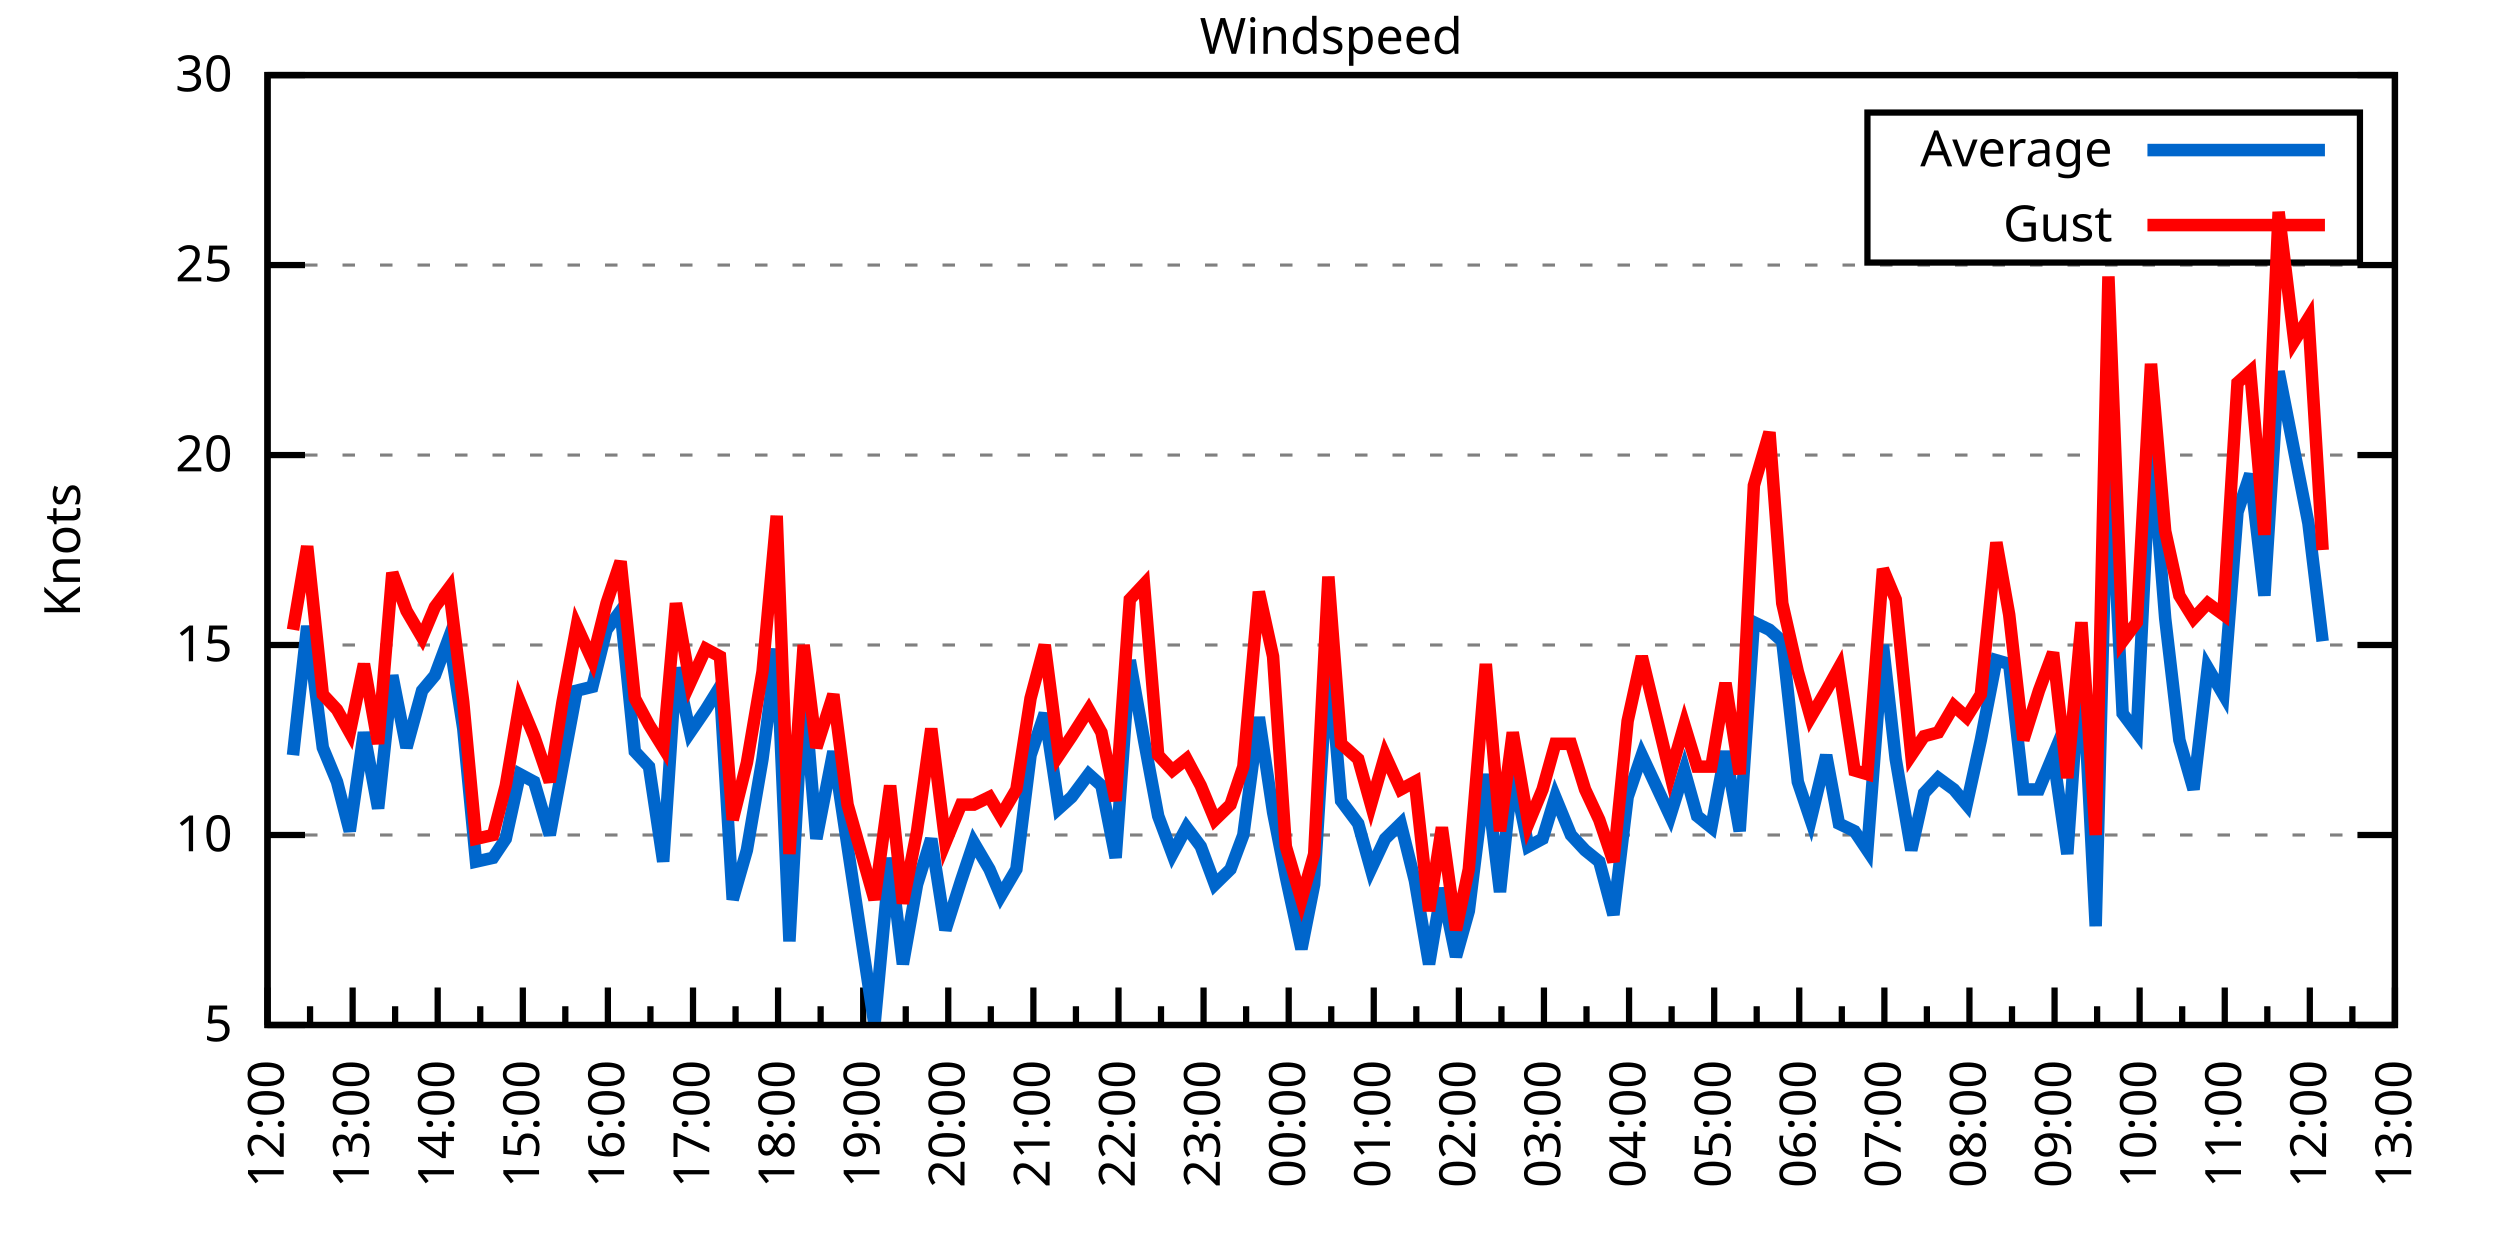
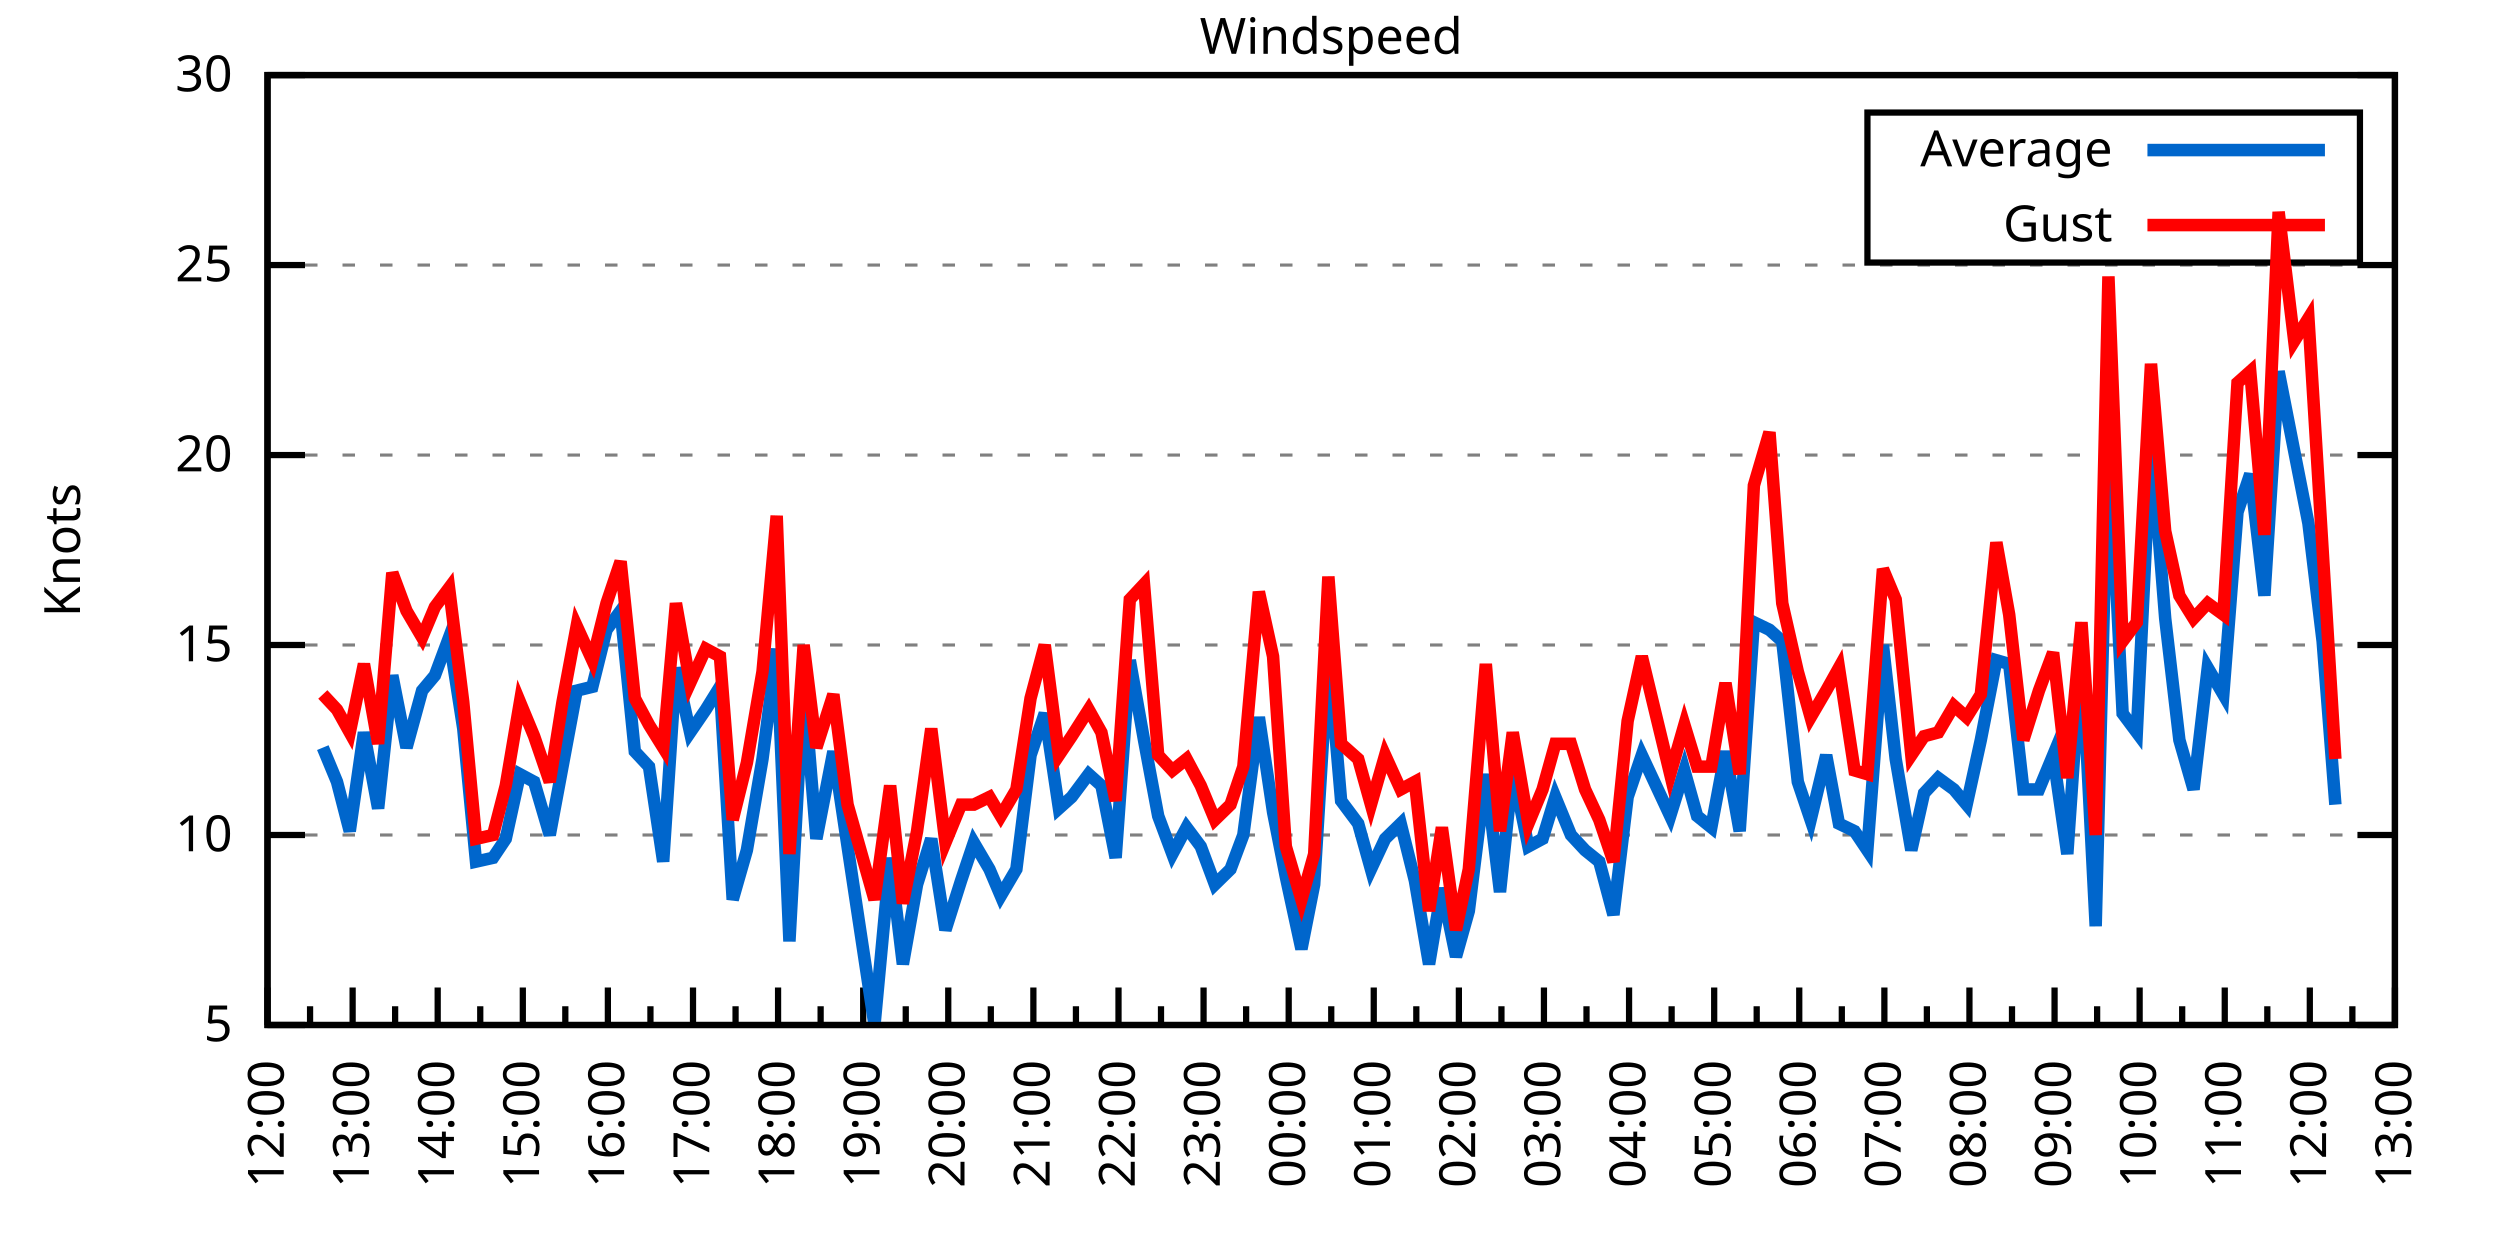
<svg xmlns="http://www.w3.org/2000/svg" xmlns:xlink="http://www.w3.org/1999/xlink" width="400" height="200" viewBox="0 0 400 200">
  <g id="gnuplot_canvas">
    <rect x="0" y="0" width="400" height="200" fill="none" />
    <defs>
      <circle id="gpDot" r="0.5" stroke-width="0.5" stroke="currentColor" />
      <path id="gpPt0" stroke-width="0.333" stroke="currentColor" d="M-1,0 h2 M0,-1 v2" />
      <path id="gpPt1" stroke-width="0.333" stroke="currentColor" d="M-1,-1 L1,1 M1,-1 L-1,1" />
      <path id="gpPt2" stroke-width="0.333" stroke="currentColor" d="M-1,0 L1,0 M0,-1 L0,1 M-1,-1 L1,1 M-1,1 L1,-1" />
      <rect id="gpPt3" stroke-width="0.333" stroke="currentColor" x="-1" y="-1" width="2" height="2" />
      <rect id="gpPt4" stroke-width="0.333" stroke="currentColor" fill="currentColor" x="-1" y="-1" width="2" height="2" />
      <circle id="gpPt5" stroke-width="0.333" stroke="currentColor" cx="0" cy="0" r="1" />
      <use xlink:href="#gpPt5" id="gpPt6" fill="currentColor" stroke="none" />
      <path id="gpPt7" stroke-width="0.333" stroke="currentColor" d="M0,-1.33 L-1.33,0.67 L1.33,0.67 z" />
      <use xlink:href="#gpPt7" id="gpPt8" fill="currentColor" stroke="none" />
      <use xlink:href="#gpPt7" id="gpPt9" stroke="currentColor" transform="rotate(180)" />
      <use xlink:href="#gpPt9" id="gpPt10" fill="currentColor" stroke="none" />
      <use xlink:href="#gpPt3" id="gpPt11" stroke="currentColor" transform="rotate(45)" />
      <use xlink:href="#gpPt11" id="gpPt12" fill="currentColor" stroke="none" />
      <path id="gpPt13" stroke-width="0.333" stroke="currentColor" d="M0,1.330 L1.265,0.411 L0.782,-1.067 L-0.782,-1.076 L-1.265,0.411 z" />
      <use xlink:href="#gpPt13" id="gpPt14" fill="currentColor" stroke="none" />
      <filter id="textbox" filterUnits="objectBoundingBox" x="0" y="0" height="1" width="1">
        <feFlood flood-color="white" flood-opacity="1" result="bgnd" />
        <feComposite in="SourceGraphic" in2="bgnd" operator="atop" />
      </filter>
      <filter id="greybox" filterUnits="objectBoundingBox" x="0" y="0" height="1" width="1">
        <feFlood flood-color="lightgrey" flood-opacity="1" result="grey" />
        <feComposite in="SourceGraphic" in2="grey" operator="atop" />
      </filter>
    </defs>
    <g fill="none" color="white" stroke="currentColor" stroke-width="1.00" stroke-linecap="butt" stroke-linejoin="miter">
</g>
    <g fill="none" color="black" stroke="currentColor" stroke-width="1.00" stroke-linecap="butt" stroke-linejoin="miter">
      <g stroke="none" shape-rendering="crispEdges">
        <polygon fill="rgb(255, 255, 255)" points="42.80,164.00 383.18,164.00 383.18,12.02 42.80,12.02 " />
      </g>
    </g>
    <g fill="none" color="black" stroke="currentColor" stroke-width="1.00" stroke-linecap="butt" stroke-linejoin="miter">
</g>
    <g fill="none" color="black" stroke="black" stroke-width="0.50" stroke-linecap="butt" stroke-linejoin="miter">
</g>
    <g fill="none" color="gray" stroke="currentColor" stroke-width="0.50" stroke-linecap="butt" stroke-linejoin="miter">
      <path stroke="gray" stroke-dasharray="2,4" class="gridline" d="M42.80,164.00 L383.19,164.00  " />
    </g>
    <g fill="none" color="gray" stroke="gray" stroke-width="1.00" stroke-linecap="butt" stroke-linejoin="miter">
</g>
    <g fill="none" color="black" stroke="currentColor" stroke-width="1.00" stroke-linecap="butt" stroke-linejoin="miter">
      <path stroke="black" d="M42.80,164.00 L48.80,164.00 M383.19,164.00 L377.19,164.00  " />
      <g transform="translate(37.20,166.60)" stroke="none" fill="black" font-family="Sans" font-size="8.00" text-anchor="end">
        <text>
          <tspan font-family="Sans"> 5</tspan>
        </text>
      </g>
    </g>
    <g fill="none" color="black" stroke="currentColor" stroke-width="1.00" stroke-linecap="butt" stroke-linejoin="miter">
</g>
    <g fill="none" color="black" stroke="black" stroke-width="0.50" stroke-linecap="butt" stroke-linejoin="miter">
</g>
    <g fill="none" color="gray" stroke="currentColor" stroke-width="0.50" stroke-linecap="butt" stroke-linejoin="miter">
      <path stroke="gray" stroke-dasharray="2,4" class="gridline" d="M42.80,133.60 L383.19,133.60  " />
    </g>
    <g fill="none" color="gray" stroke="gray" stroke-width="1.00" stroke-linecap="butt" stroke-linejoin="miter">
</g>
    <g fill="none" color="black" stroke="currentColor" stroke-width="1.00" stroke-linecap="butt" stroke-linejoin="miter">
      <path stroke="black" d="M42.80,133.60 L48.80,133.60 M383.19,133.60 L377.19,133.60  " />
      <g transform="translate(37.20,136.20)" stroke="none" fill="black" font-family="Sans" font-size="8.00" text-anchor="end">
        <text>
          <tspan font-family="Sans"> 10</tspan>
        </text>
      </g>
    </g>
    <g fill="none" color="black" stroke="currentColor" stroke-width="1.00" stroke-linecap="butt" stroke-linejoin="miter">
</g>
    <g fill="none" color="black" stroke="black" stroke-width="0.50" stroke-linecap="butt" stroke-linejoin="miter">
</g>
    <g fill="none" color="gray" stroke="currentColor" stroke-width="0.50" stroke-linecap="butt" stroke-linejoin="miter">
      <path stroke="gray" stroke-dasharray="2,4" class="gridline" d="M42.80,103.20 L383.19,103.20  " />
    </g>
    <g fill="none" color="gray" stroke="gray" stroke-width="1.00" stroke-linecap="butt" stroke-linejoin="miter">
</g>
    <g fill="none" color="black" stroke="currentColor" stroke-width="1.00" stroke-linecap="butt" stroke-linejoin="miter">
      <path stroke="black" d="M42.80,103.20 L48.80,103.20 M383.19,103.20 L377.19,103.20  " />
      <g transform="translate(37.20,105.80)" stroke="none" fill="black" font-family="Sans" font-size="8.00" text-anchor="end">
        <text>
          <tspan font-family="Sans"> 15</tspan>
        </text>
      </g>
    </g>
    <g fill="none" color="black" stroke="currentColor" stroke-width="1.00" stroke-linecap="butt" stroke-linejoin="miter">
</g>
    <g fill="none" color="black" stroke="black" stroke-width="0.50" stroke-linecap="butt" stroke-linejoin="miter">
</g>
    <g fill="none" color="gray" stroke="currentColor" stroke-width="0.50" stroke-linecap="butt" stroke-linejoin="miter">
      <path stroke="gray" stroke-dasharray="2,4" class="gridline" d="M42.80,72.81 L383.19,72.81  " />
    </g>
    <g fill="none" color="gray" stroke="gray" stroke-width="1.00" stroke-linecap="butt" stroke-linejoin="miter">
</g>
    <g fill="none" color="black" stroke="currentColor" stroke-width="1.00" stroke-linecap="butt" stroke-linejoin="miter">
      <path stroke="black" d="M42.80,72.81 L48.80,72.81 M383.19,72.81 L377.19,72.81  " />
      <g transform="translate(37.20,75.41)" stroke="none" fill="black" font-family="Sans" font-size="8.00" text-anchor="end">
        <text>
          <tspan font-family="Sans"> 20</tspan>
        </text>
      </g>
    </g>
    <g fill="none" color="black" stroke="currentColor" stroke-width="1.00" stroke-linecap="butt" stroke-linejoin="miter">
</g>
    <g fill="none" color="black" stroke="black" stroke-width="0.50" stroke-linecap="butt" stroke-linejoin="miter">
</g>
    <g fill="none" color="gray" stroke="currentColor" stroke-width="0.50" stroke-linecap="butt" stroke-linejoin="miter">
      <path stroke="gray" stroke-dasharray="2,4" class="gridline" d="M42.80,42.41 L383.19,42.41  " />
    </g>
    <g fill="none" color="gray" stroke="gray" stroke-width="1.00" stroke-linecap="butt" stroke-linejoin="miter">
</g>
    <g fill="none" color="black" stroke="currentColor" stroke-width="1.00" stroke-linecap="butt" stroke-linejoin="miter">
      <path stroke="black" d="M42.80,42.41 L48.80,42.41 M383.19,42.41 L377.19,42.41  " />
      <g transform="translate(37.20,45.01)" stroke="none" fill="black" font-family="Sans" font-size="8.00" text-anchor="end">
        <text>
          <tspan font-family="Sans"> 25</tspan>
        </text>
      </g>
    </g>
    <g fill="none" color="black" stroke="currentColor" stroke-width="1.00" stroke-linecap="butt" stroke-linejoin="miter">
</g>
    <g fill="none" color="black" stroke="black" stroke-width="0.50" stroke-linecap="butt" stroke-linejoin="miter">
</g>
    <g fill="none" color="gray" stroke="currentColor" stroke-width="0.50" stroke-linecap="butt" stroke-linejoin="miter">
      <path stroke="gray" stroke-dasharray="2,4" class="gridline" d="M42.80,12.01 L383.19,12.01  " />
    </g>
    <g fill="none" color="gray" stroke="gray" stroke-width="1.00" stroke-linecap="butt" stroke-linejoin="miter">
</g>
    <g fill="none" color="black" stroke="currentColor" stroke-width="1.00" stroke-linecap="butt" stroke-linejoin="miter">
      <path stroke="black" d="M42.80,12.01 L48.80,12.01 M383.19,12.01 L377.19,12.01  " />
      <g transform="translate(37.20,14.61)" stroke="none" fill="black" font-family="Sans" font-size="8.00" text-anchor="end">
        <text>
          <tspan font-family="Sans"> 30</tspan>
        </text>
      </g>
    </g>
    <g fill="none" color="black" stroke="currentColor" stroke-width="1.00" stroke-linecap="butt" stroke-linejoin="miter">
      <path stroke="black" d="M42.80,164.00 L42.80,158.00  " />
      <g transform="translate(45.40,169.60) rotate(270)" stroke="none" fill="black" font-family="Sans" font-size="8.00" text-anchor="end">
        <text>
          <tspan font-family="Sans">12:00</tspan>
        </text>
      </g>
    </g>
    <g fill="none" color="black" stroke="currentColor" stroke-width="1.00" stroke-linecap="butt" stroke-linejoin="miter">
      <path stroke="black" d="M49.61,164.00 L49.61,161.00 M56.42,164.00 L56.42,158.00  " />
      <g transform="translate(59.02,169.60) rotate(270)" stroke="none" fill="black" font-family="Sans" font-size="8.00" text-anchor="end">
        <text>
          <tspan font-family="Sans">13:00</tspan>
        </text>
      </g>
    </g>
    <g fill="none" color="black" stroke="currentColor" stroke-width="1.00" stroke-linecap="butt" stroke-linejoin="miter">
      <path stroke="black" d="M63.22,164.00 L63.22,161.00 M70.03,164.00 L70.03,158.00  " />
      <g transform="translate(72.63,169.60) rotate(270)" stroke="none" fill="black" font-family="Sans" font-size="8.00" text-anchor="end">
        <text>
          <tspan font-family="Sans">14:00</tspan>
        </text>
      </g>
    </g>
    <g fill="none" color="black" stroke="currentColor" stroke-width="1.00" stroke-linecap="butt" stroke-linejoin="miter">
      <path stroke="black" d="M76.84,164.00 L76.84,161.00 M83.65,164.00 L83.65,158.00  " />
      <g transform="translate(86.25,169.60) rotate(270)" stroke="none" fill="black" font-family="Sans" font-size="8.00" text-anchor="end">
        <text>
          <tspan font-family="Sans">15:00</tspan>
        </text>
      </g>
    </g>
    <g fill="none" color="black" stroke="currentColor" stroke-width="1.00" stroke-linecap="butt" stroke-linejoin="miter">
      <path stroke="black" d="M90.45,164.00 L90.45,161.00 M97.26,164.00 L97.26,158.00  " />
      <g transform="translate(99.86,169.60) rotate(270)" stroke="none" fill="black" font-family="Sans" font-size="8.00" text-anchor="end">
        <text>
          <tspan font-family="Sans">16:00</tspan>
        </text>
      </g>
    </g>
    <g fill="none" color="black" stroke="currentColor" stroke-width="1.00" stroke-linecap="butt" stroke-linejoin="miter">
      <path stroke="black" d="M104.07,164.00 L104.07,161.00 M110.88,164.00 L110.88,158.00  " />
      <g transform="translate(113.48,169.60) rotate(270)" stroke="none" fill="black" font-family="Sans" font-size="8.00" text-anchor="end">
        <text>
          <tspan font-family="Sans">17:00</tspan>
        </text>
      </g>
    </g>
    <g fill="none" color="black" stroke="currentColor" stroke-width="1.00" stroke-linecap="butt" stroke-linejoin="miter">
      <path stroke="black" d="M117.69,164.00 L117.69,161.00 M124.49,164.00 L124.49,158.00  " />
      <g transform="translate(127.09,169.60) rotate(270)" stroke="none" fill="black" font-family="Sans" font-size="8.00" text-anchor="end">
        <text>
          <tspan font-family="Sans">18:00</tspan>
        </text>
      </g>
    </g>
    <g fill="none" color="black" stroke="currentColor" stroke-width="1.00" stroke-linecap="butt" stroke-linejoin="miter">
      <path stroke="black" d="M131.30,164.00 L131.30,161.00 M138.11,164.00 L138.11,158.00  " />
      <g transform="translate(140.71,169.60) rotate(270)" stroke="none" fill="black" font-family="Sans" font-size="8.00" text-anchor="end">
        <text>
          <tspan font-family="Sans">19:00</tspan>
        </text>
      </g>
    </g>
    <g fill="none" color="black" stroke="currentColor" stroke-width="1.00" stroke-linecap="butt" stroke-linejoin="miter">
      <path stroke="black" d="M144.92,164.00 L144.92,161.00 M151.72,164.00 L151.72,158.00  " />
      <g transform="translate(154.32,169.60) rotate(270)" stroke="none" fill="black" font-family="Sans" font-size="8.00" text-anchor="end">
        <text>
          <tspan font-family="Sans">20:00</tspan>
        </text>
      </g>
    </g>
    <g fill="none" color="black" stroke="currentColor" stroke-width="1.00" stroke-linecap="butt" stroke-linejoin="miter">
      <path stroke="black" d="M158.53,164.00 L158.53,161.00 M165.34,164.00 L165.34,158.00  " />
      <g transform="translate(167.94,169.60) rotate(270)" stroke="none" fill="black" font-family="Sans" font-size="8.00" text-anchor="end">
        <text>
          <tspan font-family="Sans">21:00</tspan>
        </text>
      </g>
    </g>
    <g fill="none" color="black" stroke="currentColor" stroke-width="1.00" stroke-linecap="butt" stroke-linejoin="miter">
      <path stroke="black" d="M172.15,164.00 L172.15,161.00 M178.96,164.00 L178.96,158.00  " />
      <g transform="translate(181.56,169.60) rotate(270)" stroke="none" fill="black" font-family="Sans" font-size="8.00" text-anchor="end">
        <text>
          <tspan font-family="Sans">22:00</tspan>
        </text>
      </g>
    </g>
    <g fill="none" color="black" stroke="currentColor" stroke-width="1.00" stroke-linecap="butt" stroke-linejoin="miter">
      <path stroke="black" d="M185.76,164.00 L185.76,161.00 M192.57,164.00 L192.57,158.00  " />
      <g transform="translate(195.17,169.60) rotate(270)" stroke="none" fill="black" font-family="Sans" font-size="8.00" text-anchor="end">
        <text>
          <tspan font-family="Sans">23:00</tspan>
        </text>
      </g>
    </g>
    <g fill="none" color="black" stroke="currentColor" stroke-width="1.00" stroke-linecap="butt" stroke-linejoin="miter">
      <path stroke="black" d="M199.38,164.00 L199.38,161.00 M206.19,164.00 L206.19,158.00  " />
      <g transform="translate(208.79,169.60) rotate(270)" stroke="none" fill="black" font-family="Sans" font-size="8.00" text-anchor="end">
        <text>
          <tspan font-family="Sans">00:00</tspan>
        </text>
      </g>
    </g>
    <g fill="none" color="black" stroke="currentColor" stroke-width="1.00" stroke-linecap="butt" stroke-linejoin="miter">
      <path stroke="black" d="M213.00,164.00 L213.00,161.00 M219.80,164.00 L219.80,158.00  " />
      <g transform="translate(222.40,169.60) rotate(270)" stroke="none" fill="black" font-family="Sans" font-size="8.00" text-anchor="end">
        <text>
          <tspan font-family="Sans">01:00</tspan>
        </text>
      </g>
    </g>
    <g fill="none" color="black" stroke="currentColor" stroke-width="1.00" stroke-linecap="butt" stroke-linejoin="miter">
      <path stroke="black" d="M226.61,164.00 L226.61,161.00 M233.42,164.00 L233.42,158.00  " />
      <g transform="translate(236.02,169.60) rotate(270)" stroke="none" fill="black" font-family="Sans" font-size="8.00" text-anchor="end">
        <text>
          <tspan font-family="Sans">02:00</tspan>
        </text>
      </g>
    </g>
    <g fill="none" color="black" stroke="currentColor" stroke-width="1.00" stroke-linecap="butt" stroke-linejoin="miter">
      <path stroke="black" d="M240.23,164.00 L240.23,161.00 M247.03,164.00 L247.03,158.00  " />
      <g transform="translate(249.63,169.60) rotate(270)" stroke="none" fill="black" font-family="Sans" font-size="8.00" text-anchor="end">
        <text>
          <tspan font-family="Sans">03:00</tspan>
        </text>
      </g>
    </g>
    <g fill="none" color="black" stroke="currentColor" stroke-width="1.00" stroke-linecap="butt" stroke-linejoin="miter">
      <path stroke="black" d="M253.84,164.00 L253.84,161.00 M260.65,164.00 L260.65,158.00  " />
      <g transform="translate(263.25,169.60) rotate(270)" stroke="none" fill="black" font-family="Sans" font-size="8.00" text-anchor="end">
        <text>
          <tspan font-family="Sans">04:00</tspan>
        </text>
      </g>
    </g>
    <g fill="none" color="black" stroke="currentColor" stroke-width="1.00" stroke-linecap="butt" stroke-linejoin="miter">
      <path stroke="black" d="M267.46,164.00 L267.46,161.00 M274.27,164.00 L274.27,158.00  " />
      <g transform="translate(276.87,169.60) rotate(270)" stroke="none" fill="black" font-family="Sans" font-size="8.00" text-anchor="end">
        <text>
          <tspan font-family="Sans">05:00</tspan>
        </text>
      </g>
    </g>
    <g fill="none" color="black" stroke="currentColor" stroke-width="1.00" stroke-linecap="butt" stroke-linejoin="miter">
      <path stroke="black" d="M281.07,164.00 L281.07,161.00 M287.88,164.00 L287.88,158.00  " />
      <g transform="translate(290.48,169.60) rotate(270)" stroke="none" fill="black" font-family="Sans" font-size="8.00" text-anchor="end">
        <text>
          <tspan font-family="Sans">06:00</tspan>
        </text>
      </g>
    </g>
    <g fill="none" color="black" stroke="currentColor" stroke-width="1.00" stroke-linecap="butt" stroke-linejoin="miter">
      <path stroke="black" d="M294.69,164.00 L294.69,161.00 M301.50,164.00 L301.50,158.00  " />
      <g transform="translate(304.10,169.60) rotate(270)" stroke="none" fill="black" font-family="Sans" font-size="8.00" text-anchor="end">
        <text>
          <tspan font-family="Sans">07:00</tspan>
        </text>
      </g>
    </g>
    <g fill="none" color="black" stroke="currentColor" stroke-width="1.00" stroke-linecap="butt" stroke-linejoin="miter">
      <path stroke="black" d="M308.30,164.00 L308.30,161.00 M315.11,164.00 L315.11,158.00  " />
      <g transform="translate(317.71,169.60) rotate(270)" stroke="none" fill="black" font-family="Sans" font-size="8.00" text-anchor="end">
        <text>
          <tspan font-family="Sans">08:00</tspan>
        </text>
      </g>
    </g>
    <g fill="none" color="black" stroke="currentColor" stroke-width="1.00" stroke-linecap="butt" stroke-linejoin="miter">
      <path stroke="black" d="M321.92,164.00 L321.92,161.00 M328.73,164.00 L328.73,158.00  " />
      <g transform="translate(331.33,169.60) rotate(270)" stroke="none" fill="black" font-family="Sans" font-size="8.00" text-anchor="end">
        <text>
          <tspan font-family="Sans">09:00</tspan>
        </text>
      </g>
    </g>
    <g fill="none" color="black" stroke="currentColor" stroke-width="1.00" stroke-linecap="butt" stroke-linejoin="miter">
      <path stroke="black" d="M335.54,164.00 L335.54,161.00 M342.34,164.00 L342.34,158.00  " />
      <g transform="translate(344.94,169.60) rotate(270)" stroke="none" fill="black" font-family="Sans" font-size="8.00" text-anchor="end">
        <text>
          <tspan font-family="Sans">10:00</tspan>
        </text>
      </g>
    </g>
    <g fill="none" color="black" stroke="currentColor" stroke-width="1.00" stroke-linecap="butt" stroke-linejoin="miter">
      <path stroke="black" d="M349.15,164.00 L349.15,161.00 M355.96,164.00 L355.96,158.00  " />
      <g transform="translate(358.56,169.60) rotate(270)" stroke="none" fill="black" font-family="Sans" font-size="8.00" text-anchor="end">
        <text>
          <tspan font-family="Sans">11:00</tspan>
        </text>
      </g>
    </g>
    <g fill="none" color="black" stroke="currentColor" stroke-width="1.00" stroke-linecap="butt" stroke-linejoin="miter">
      <path stroke="black" d="M362.77,164.00 L362.77,161.00 M369.57,164.00 L369.57,158.00  " />
      <g transform="translate(372.17,169.60) rotate(270)" stroke="none" fill="black" font-family="Sans" font-size="8.00" text-anchor="end">
        <text>
          <tspan font-family="Sans">12:00</tspan>
        </text>
      </g>
    </g>
    <g fill="none" color="black" stroke="currentColor" stroke-width="1.00" stroke-linecap="butt" stroke-linejoin="miter">
      <path stroke="black" d="M376.38,164.00 L376.38,161.00 M383.19,164.00 L383.19,158.00  " />
      <g transform="translate(385.79,169.60) rotate(270)" stroke="none" fill="black" font-family="Sans" font-size="8.00" text-anchor="end">
        <text>
          <tspan font-family="Sans">13:00</tspan>
        </text>
      </g>
    </g>
    <g fill="none" color="black" stroke="currentColor" stroke-width="1.00" stroke-linecap="butt" stroke-linejoin="miter">
</g>
    <g fill="none" color="black" stroke="currentColor" stroke-width="1.00" stroke-linecap="butt" stroke-linejoin="miter">
      <path stroke="black" d="M42.80,12.01 L42.80,164.00 L383.19,164.00 L383.19,12.01 L42.80,12.01 Z  " />
    </g>
    <g fill="none" color="black" stroke="currentColor" stroke-width="1.00" stroke-linecap="butt" stroke-linejoin="miter">
      <g transform="translate(12.80,88.01) rotate(270)" stroke="none" fill="black" font-family="Sans" font-size="8.00" text-anchor="middle">
        <text>
          <tspan font-family="Sans">Knots</tspan>
        </text>
      </g>
    </g>
    <g fill="none" color="black" stroke="currentColor" stroke-width="1.00" stroke-linecap="butt" stroke-linejoin="miter">
</g>
    <g fill="none" color="black" stroke="currentColor" stroke-width="1.00" stroke-linecap="butt" stroke-linejoin="miter">
      <path stroke="black" d="M298.79,42.01 L298.79,18.01 L377.59,18.01 L377.59,42.01 L298.79,42.01 Z  " />
    </g>
    <g id="Windspeed_plot_1">
      <g fill="none" color="white" stroke="black" stroke-width="2.00" stroke-linecap="butt" stroke-linejoin="miter">
</g>
      <g fill="none" color="black" stroke="currentColor" stroke-width="2.00" stroke-linecap="butt" stroke-linejoin="miter">
        <g transform="translate(337.99,26.61)" stroke="none" fill="black" font-family="Sans" font-size="8.00" text-anchor="end">
          <text>
            <tspan font-family="Sans">Average</tspan>
          </text>
        </g>
      </g>
      <g fill="none" color="black" stroke="currentColor" stroke-width="2.00" stroke-linecap="butt" stroke-linejoin="miter">
-         <path stroke="rgb(  0, 102, 204)" d="M343.59,24.01 L371.99,24.01 M46.88,120.83 L49.15,100.16 L51.65,119.62 L53.92,125.09 L55.96,132.99 L58.23,117.19   L60.50,129.35 L62.77,108.07 L65.04,119.62 L67.54,110.50 L69.58,108.07 L71.85,101.99 L74.12,116.58 L76.16,137.86   L78.88,137.25 L80.92,134.21 L83.19,123.87 L85.46,125.09 L87.96,133.60 L90.00,122.66 L92.27,110.50 L94.77,109.89   L97.04,100.77 L99.30,97.73 L101.57,120.23 L103.84,122.66 L106.11,137.86 L108.15,106.85 L110.42,117.19 L112.92,113.54   L115.19,109.89 L117.23,143.94 L119.50,136.03 L122.00,121.44 L124.27,103.81 L126.31,150.62 L128.58,109.28 L130.62,134.21   L133.34,120.23 L135.61,135.43 L139.92,164.00 L142.42,137.25 L144.46,154.27 L146.73,141.51 L149.00,134.21 L151.27,148.80   L153.77,140.90 L155.81,134.82 L158.31,139.07 L160.12,143.33 L162.62,139.07 L164.89,120.83 L167.16,114.15 L169.43,129.35   L171.47,127.52 L174.19,123.87 L176.23,125.70 L178.50,137.25 L180.77,105.64 L183.04,118.40 L185.31,130.56 L187.58,136.64   L189.85,132.39 L192.12,135.43 L194.39,141.51 L196.88,139.07 L198.93,133.60 L201.42,114.76 L203.69,129.95 L205.73,140.29   L208.23,151.84 L210.27,141.51 L212.54,104.42 L214.58,128.13 L217.31,131.78 L219.35,139.07 L221.62,134.21 L224.11,131.78   L226.38,140.90 L228.65,154.27 L230.70,142.11 L232.96,153.06 L235.01,145.76 L237.73,123.87 L240.00,142.72 L242.04,123.27   L244.54,135.43 L246.81,134.21 L248.85,127.52 L251.35,133.60 L253.61,136.03 L255.88,137.86 L258.15,146.37 L260.42,127.52   L262.69,120.83 L267.23,130.56 L269.50,123.27 L271.54,130.56 L273.81,132.39 L276.08,120.23 L278.35,132.99 L280.62,99.56   L283.12,100.77 L285.16,102.60 L287.65,125.09 L289.70,131.17 L292.19,120.83 L294.23,131.78 L296.73,132.99 L298.77,136.03   L301.27,103.20 L303.31,121.44 L305.81,136.03 L307.85,126.91 L310.12,124.48 L312.62,126.31 L314.66,128.74 L316.93,118.40   L319.42,105.64 L321.47,106.24 L323.74,126.31 L326.23,126.31 L328.50,120.83 L330.77,136.64 L333.04,103.81 L335.31,148.19   L337.35,68.55 L339.62,114.15 L341.89,117.19 L344.16,70.37 L346.43,98.95 L348.70,118.40 L350.97,126.31 L353.24,106.85   L355.73,111.11 L358.00,81.93 L360.04,75.85 L362.31,95.30 L364.58,59.43 L367.08,72.20 L369.35,83.75 L371.62,102.60    " />
+         <path stroke="rgb(  0, 102, 204)" d="M343.59,24.01 L371.99,24.01 M51.65,119.62 L53.92,125.09 L55.96,132.99 L58.23,117.19 L60.50,129.35 L62.77,108.07   L65.04,119.62 L67.54,110.50 L69.58,108.07 L71.85,101.99 L74.12,116.58 L76.16,137.86 L78.88,137.25 L80.92,134.21   L83.19,123.87 L85.46,125.09 L87.96,133.60 L90.00,122.66 L92.27,110.50 L94.77,109.89 L97.04,100.77 L99.30,97.73   L101.57,120.23 L103.84,122.66 L106.11,137.86 L108.15,106.85 L110.42,117.19 L112.92,113.54 L115.19,109.89 L117.23,143.94   L119.50,136.03 L122.00,121.44 L124.27,103.81 L126.31,150.62 L128.58,109.28 L130.62,134.21 L133.34,120.23 L135.61,135.43   L139.92,164.00 L142.42,137.25 L144.46,154.27 L146.73,141.51 L149.00,134.21 L151.27,148.80 L153.77,140.90 L155.81,134.82   L158.31,139.07 L160.12,143.33 L162.62,139.07 L164.89,120.83 L167.16,114.15 L169.43,129.35 L171.47,127.52 L174.19,123.87   L176.23,125.70 L178.50,137.25 L180.77,105.64 L183.04,118.40 L185.31,130.56 L187.58,136.64 L189.85,132.39 L192.12,135.43   L194.39,141.51 L196.88,139.07 L198.93,133.60 L201.42,114.76 L203.69,129.95 L205.73,140.29 L208.23,151.84 L210.27,141.51   L212.54,104.42 L214.58,128.13 L217.31,131.78 L219.35,139.07 L221.62,134.21 L224.11,131.78 L226.38,140.90 L228.65,154.27   L230.70,142.11 L232.96,153.06 L235.01,145.76 L237.73,123.87 L240.00,142.72 L242.04,123.27 L244.54,135.43 L246.81,134.21   L248.85,127.52 L251.35,133.60 L253.61,136.03 L255.88,137.86 L258.15,146.37 L260.42,127.52 L262.69,120.83 L267.23,130.56   L269.50,123.27 L271.54,130.56 L273.81,132.39 L276.08,120.23 L278.35,132.99 L280.62,99.56 L283.12,100.77 L285.16,102.60   L287.65,125.09 L289.70,131.17 L292.19,120.83 L294.23,131.78 L296.73,132.99 L298.77,136.03 L301.27,103.20 L303.31,121.44   L305.81,136.03 L307.85,126.91 L310.12,124.48 L312.62,126.31 L314.66,128.74 L316.93,118.40 L319.42,105.64 L321.47,106.24   L323.74,126.31 L326.23,126.31 L328.50,120.83 L330.77,136.64 L333.04,103.81 L335.31,148.19 L337.35,68.55 L339.62,114.15   L341.89,117.19 L344.16,70.37 L346.43,98.95 L348.70,118.40 L350.97,126.31 L353.24,106.85 L355.73,111.11 L358.00,81.93   L360.04,75.85 L362.31,95.30 L364.58,59.43 L367.08,72.20 L369.35,83.75 L371.62,102.60 L373.66,128.74  " />
      </g>
    </g>
    <g id="Windspeed_plot_2">
      <g fill="none" color="black" stroke="currentColor" stroke-width="2.00" stroke-linecap="butt" stroke-linejoin="miter">
        <g transform="translate(337.99,38.61)" stroke="none" fill="black" font-family="Sans" font-size="8.00" text-anchor="end">
          <text>
            <tspan font-family="Sans">Gust</tspan>
          </text>
        </g>
      </g>
      <g fill="none" color="black" stroke="currentColor" stroke-width="2.00" stroke-linecap="butt" stroke-linejoin="miter">
-         <path stroke="rgb(255,   0,   0)" d="M343.59,36.01 L371.99,36.01 M46.88,100.77 L49.15,87.40 L51.65,111.11 L53.92,113.54 L55.96,117.19 L58.23,106.24   L60.50,119.01 L62.77,91.65 L65.04,97.73 L67.54,101.99 L69.58,97.12 L71.85,94.08 L74.12,112.32 L76.16,134.21   L78.88,133.60 L80.92,125.70 L83.19,112.32 L85.46,117.80 L87.96,125.09 L90.00,112.32 L92.27,100.16 L94.77,105.64   L97.04,96.52 L99.30,89.83 L101.57,111.72 L103.84,115.97 L106.11,119.62 L108.15,96.52 L110.42,109.28 L112.92,103.81   L115.19,105.03 L117.23,131.17 L119.50,122.05 L122.00,107.46 L124.27,82.53 L126.31,136.64 L128.58,103.20 L130.62,119.62   L133.34,111.11 L135.61,128.74 L139.92,143.94 L142.42,125.70 L144.46,144.55 L146.73,132.99 L149.00,116.58 L151.27,134.82   L153.77,128.74 L155.81,128.74 L158.31,127.52 L160.12,130.56 L162.62,126.31 L164.89,111.72 L167.16,103.20 L169.43,120.83   L171.47,117.80 L174.19,113.54 L176.23,117.19 L178.50,128.13 L180.77,95.91 L183.04,93.48 L185.31,120.83 L187.58,123.27   L189.85,121.44 L192.12,125.70 L194.39,131.17 L196.88,128.74 L198.93,122.66 L201.42,94.69 L203.69,105.03 L205.73,135.43   L208.23,143.94 L210.27,136.64 L212.54,92.26 L214.58,119.01 L217.31,121.44 L219.35,128.74 L221.62,120.83 L224.11,126.31   L226.38,125.09 L228.65,145.76 L230.70,132.39 L232.96,148.80 L235.01,139.07 L237.73,106.24 L240.00,132.99 L242.04,117.19   L244.54,131.78 L246.81,126.31 L248.85,119.01 L251.35,119.01 L253.61,126.31 L255.88,131.17 L258.15,137.86 L260.42,115.36   L262.69,105.03 L267.23,123.87 L269.50,115.97 L271.54,122.66 L273.81,122.66 L276.08,109.28 L278.35,123.87 L280.62,77.67   L283.12,69.16 L285.16,96.52 L287.65,107.46 L289.70,114.76 L292.19,110.50 L294.23,106.85 L296.73,123.27 L298.77,123.87   L301.27,91.04 L303.31,95.91 L305.81,120.83 L307.85,117.80 L310.12,117.19 L312.62,112.93 L314.66,114.76 L316.93,111.11   L319.42,86.79 L321.47,98.34 L323.74,118.40 L326.23,110.50 L328.50,104.42 L330.77,124.48 L333.04,99.56 L335.31,133.60   L337.35,44.23 L339.62,102.60 L341.89,99.56 L344.16,58.21 L346.43,84.97 L348.70,95.30 L350.97,98.95 L353.24,96.52   L355.73,98.34 L358.00,61.25 L360.04,59.43 L362.31,85.57 L364.58,33.90 L367.08,54.57 L369.35,50.92 L371.62,88.00    " />
+         <path stroke="rgb(255,   0,   0)" d="M343.59,36.01 L371.99,36.01 M51.65,111.11 L53.92,113.54 L55.96,117.19 L58.23,106.24 L60.50,119.01 L62.77,91.65   L65.04,97.73 L67.54,101.99 L69.58,97.12 L71.85,94.08 L74.12,112.32 L76.16,134.21 L78.88,133.60 L80.92,125.70   L83.19,112.32 L85.46,117.80 L87.96,125.09 L90.00,112.32 L92.27,100.16 L94.77,105.64 L97.04,96.52 L99.30,89.83   L101.57,111.72 L103.84,115.97 L106.11,119.62 L108.15,96.52 L110.42,109.28 L112.92,103.81 L115.19,105.03 L117.23,131.17   L119.50,122.05 L122.00,107.46 L124.27,82.53 L126.31,136.64 L128.58,103.20 L130.62,119.62 L133.34,111.11 L135.61,128.74   L139.92,143.94 L142.42,125.70 L144.46,144.55 L146.73,132.99 L149.00,116.58 L151.27,134.82 L153.77,128.74 L155.81,128.74   L158.31,127.52 L160.12,130.56 L162.62,126.31 L164.89,111.72 L167.16,103.20 L169.43,120.83 L171.47,117.80 L174.19,113.54   L176.23,117.19 L178.50,128.13 L180.77,95.91 L183.04,93.48 L185.31,120.83 L187.58,123.27 L189.85,121.44 L192.12,125.70   L194.39,131.17 L196.88,128.74 L198.93,122.66 L201.42,94.69 L203.69,105.03 L205.73,135.43 L208.23,143.94 L210.27,136.64   L212.54,92.26 L214.58,119.01 L217.31,121.44 L219.35,128.74 L221.62,120.83 L224.11,126.31 L226.38,125.09 L228.65,145.76   L230.70,132.39 L232.96,148.80 L235.01,139.07 L237.73,106.24 L240.00,132.99 L242.04,117.19 L244.54,131.78 L246.81,126.31   L248.85,119.01 L251.35,119.01 L253.61,126.31 L255.88,131.17 L258.15,137.86 L260.42,115.36 L262.69,105.03 L267.23,123.87   L269.50,115.97 L271.54,122.66 L273.81,122.66 L276.08,109.28 L278.35,123.87 L280.62,77.67 L283.12,69.16 L285.16,96.52   L287.65,107.46 L289.70,114.76 L292.19,110.50 L294.23,106.85 L296.73,123.27 L298.77,123.87 L301.27,91.04 L303.31,95.91   L305.81,120.83 L307.85,117.80 L310.12,117.19 L312.62,112.93 L314.66,114.76 L316.93,111.11 L319.42,86.79 L321.47,98.34   L323.74,118.40 L326.23,110.50 L328.50,104.42 L330.77,124.48 L333.04,99.56 L335.31,133.60 L337.35,44.23 L339.62,102.60   L341.89,99.56 L344.16,58.21 L346.43,84.97 L348.70,95.30 L350.97,98.95 L353.24,96.52 L355.73,98.34 L358.00,61.25   L360.04,59.43 L362.31,85.57 L364.58,33.90 L367.08,54.57 L369.35,50.92 L371.62,88.00 L373.66,121.44  " />
      </g>
    </g>
    <g fill="none" color="black" stroke="currentColor" stroke-width="2.00" stroke-linecap="butt" stroke-linejoin="miter">
</g>
    <g fill="none" color="black" stroke="black" stroke-width="1.00" stroke-linecap="butt" stroke-linejoin="miter">
</g>
    <g fill="none" color="black" stroke="currentColor" stroke-width="1.00" stroke-linecap="butt" stroke-linejoin="miter">
      <path stroke="black" d="M42.80,12.01 L42.80,164.00 L383.19,164.00 L383.19,12.01 L42.80,12.01 Z  " />
    </g>
    <g fill="none" color="black" stroke="currentColor" stroke-width="1.00" stroke-linecap="butt" stroke-linejoin="miter">
      <g transform="translate(212.99,8.61)" stroke="none" fill="black" font-family="Sans" font-size="8.00" text-anchor="middle">
        <text>
          <tspan font-family="Sans">Windspeed</tspan>
        </text>
      </g>
    </g>
    <g fill="none" color="black" stroke="currentColor" stroke-width="1.00" stroke-linecap="butt" stroke-linejoin="miter">
</g>
  </g>
</svg>
